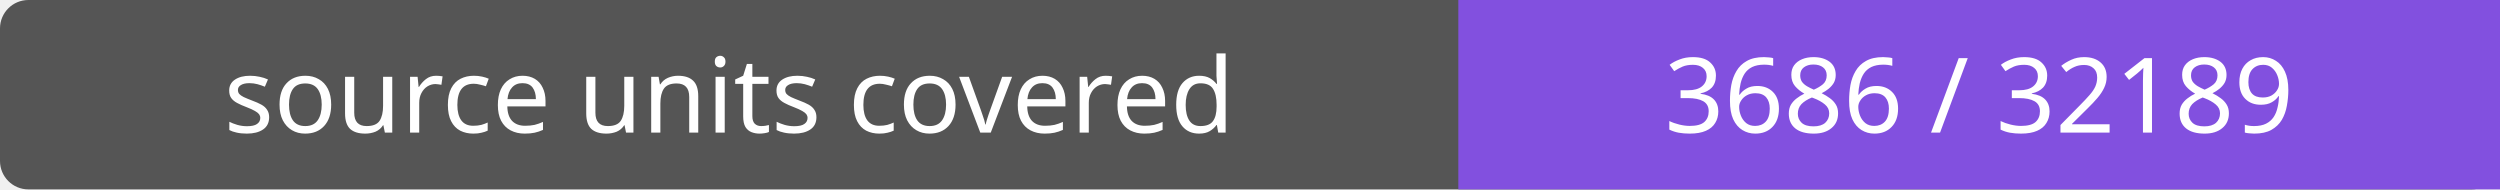
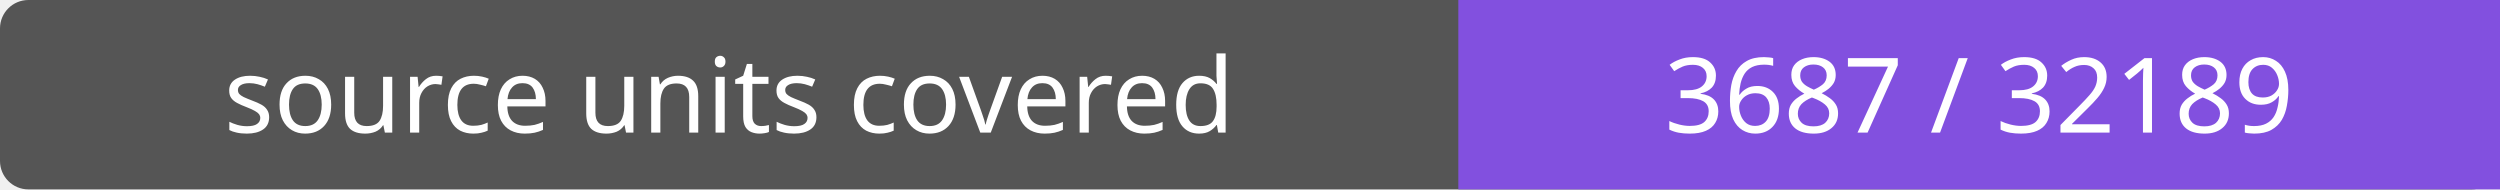
- <svg xmlns="http://www.w3.org/2000/svg" width="264" height="20" role="img" aria-label="source units covered: 3686 / 32189">
+ <svg xmlns="http://www.w3.org/2000/svg" width="264" height="20" role="img" aria-label="source units covered: 3687 / 32189">
  <rect width="264" height="20" rx="3" fill="#555" />
  <path fill="#8250df" d="M154 0h110v20H154z" />
  <g fill="#fff" text-anchor="middle" font-family="Verdana,sans-serif" font-size="11">
    <text x="77.0" y="14">source units covered</text>
-     <text x="209.0" y="14">3686 / 32189</text>
+     <text x="209.0" y="14">3687 / 32189</text>
  </g>
</svg>
